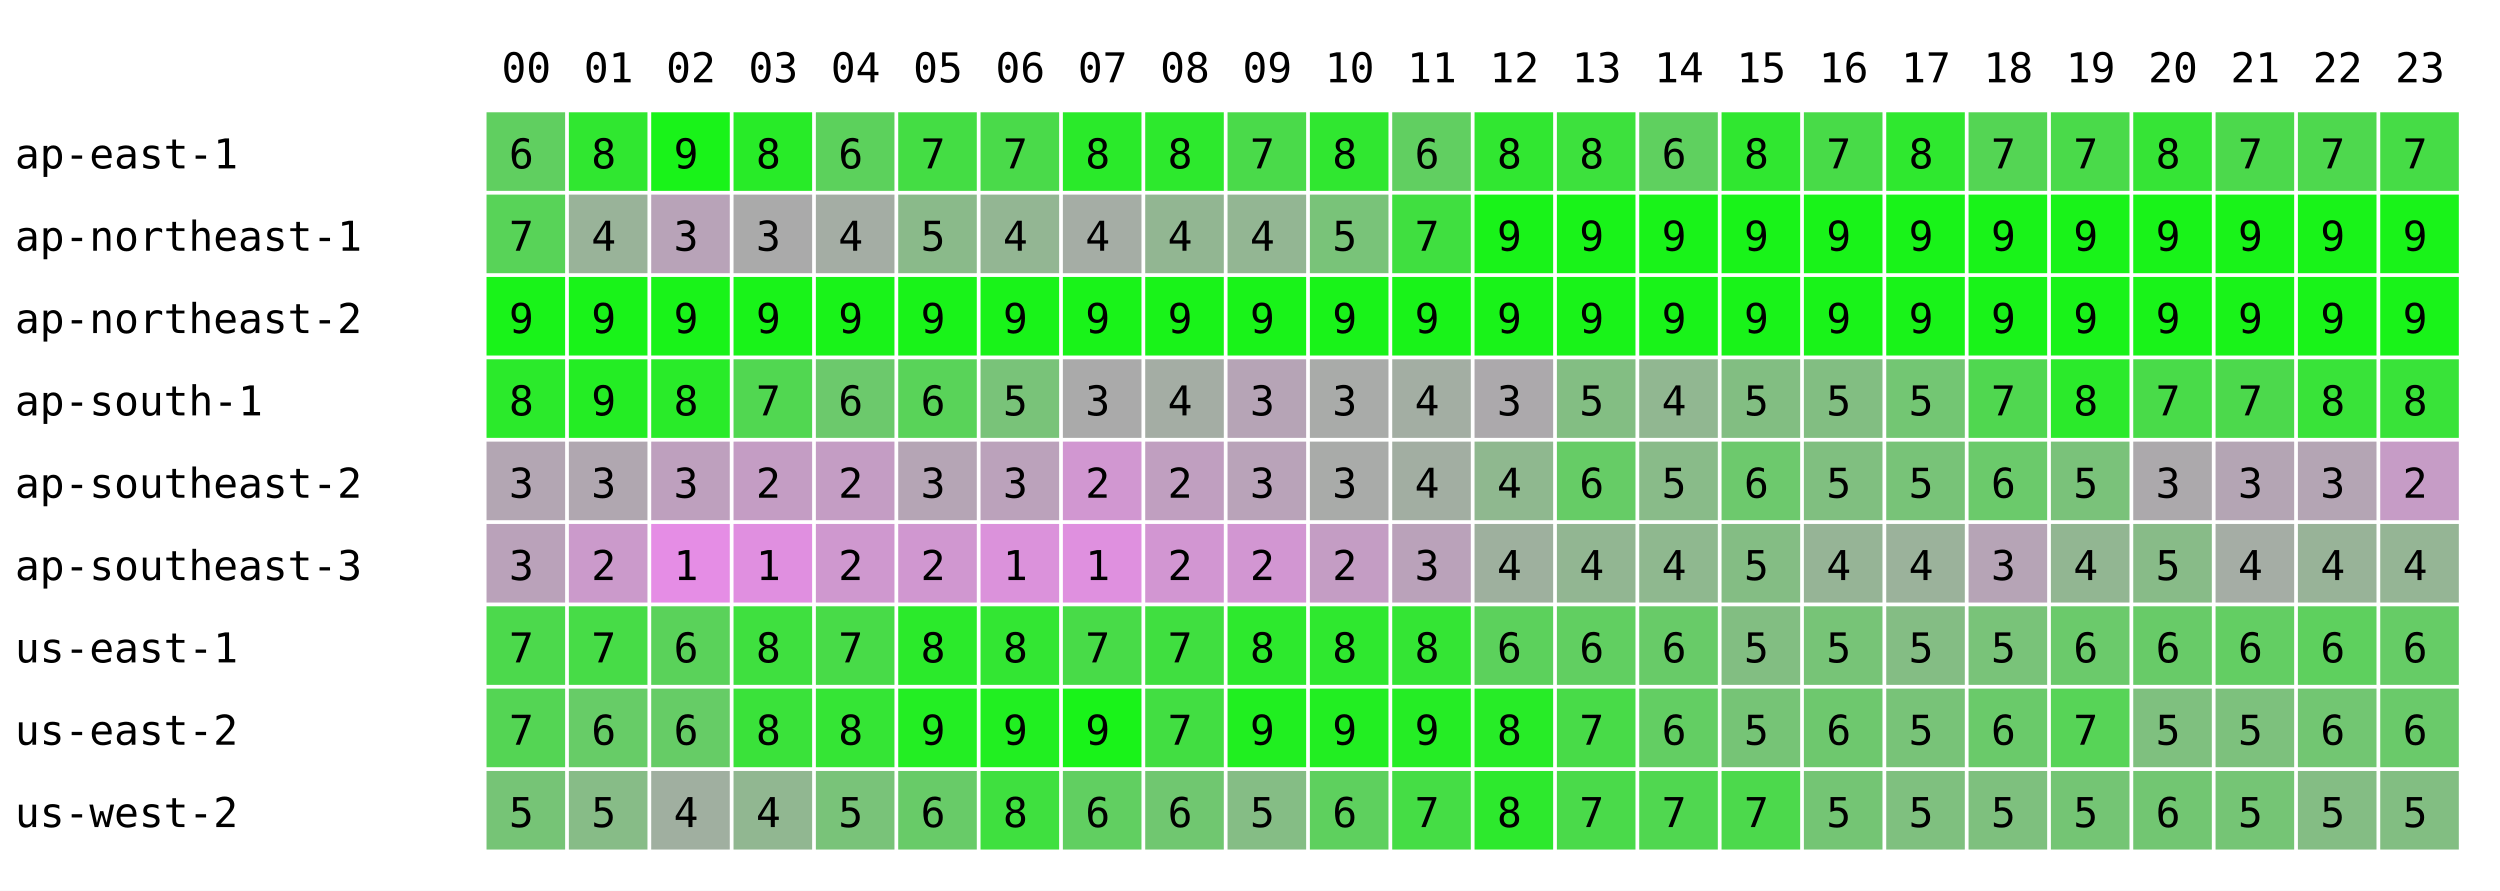
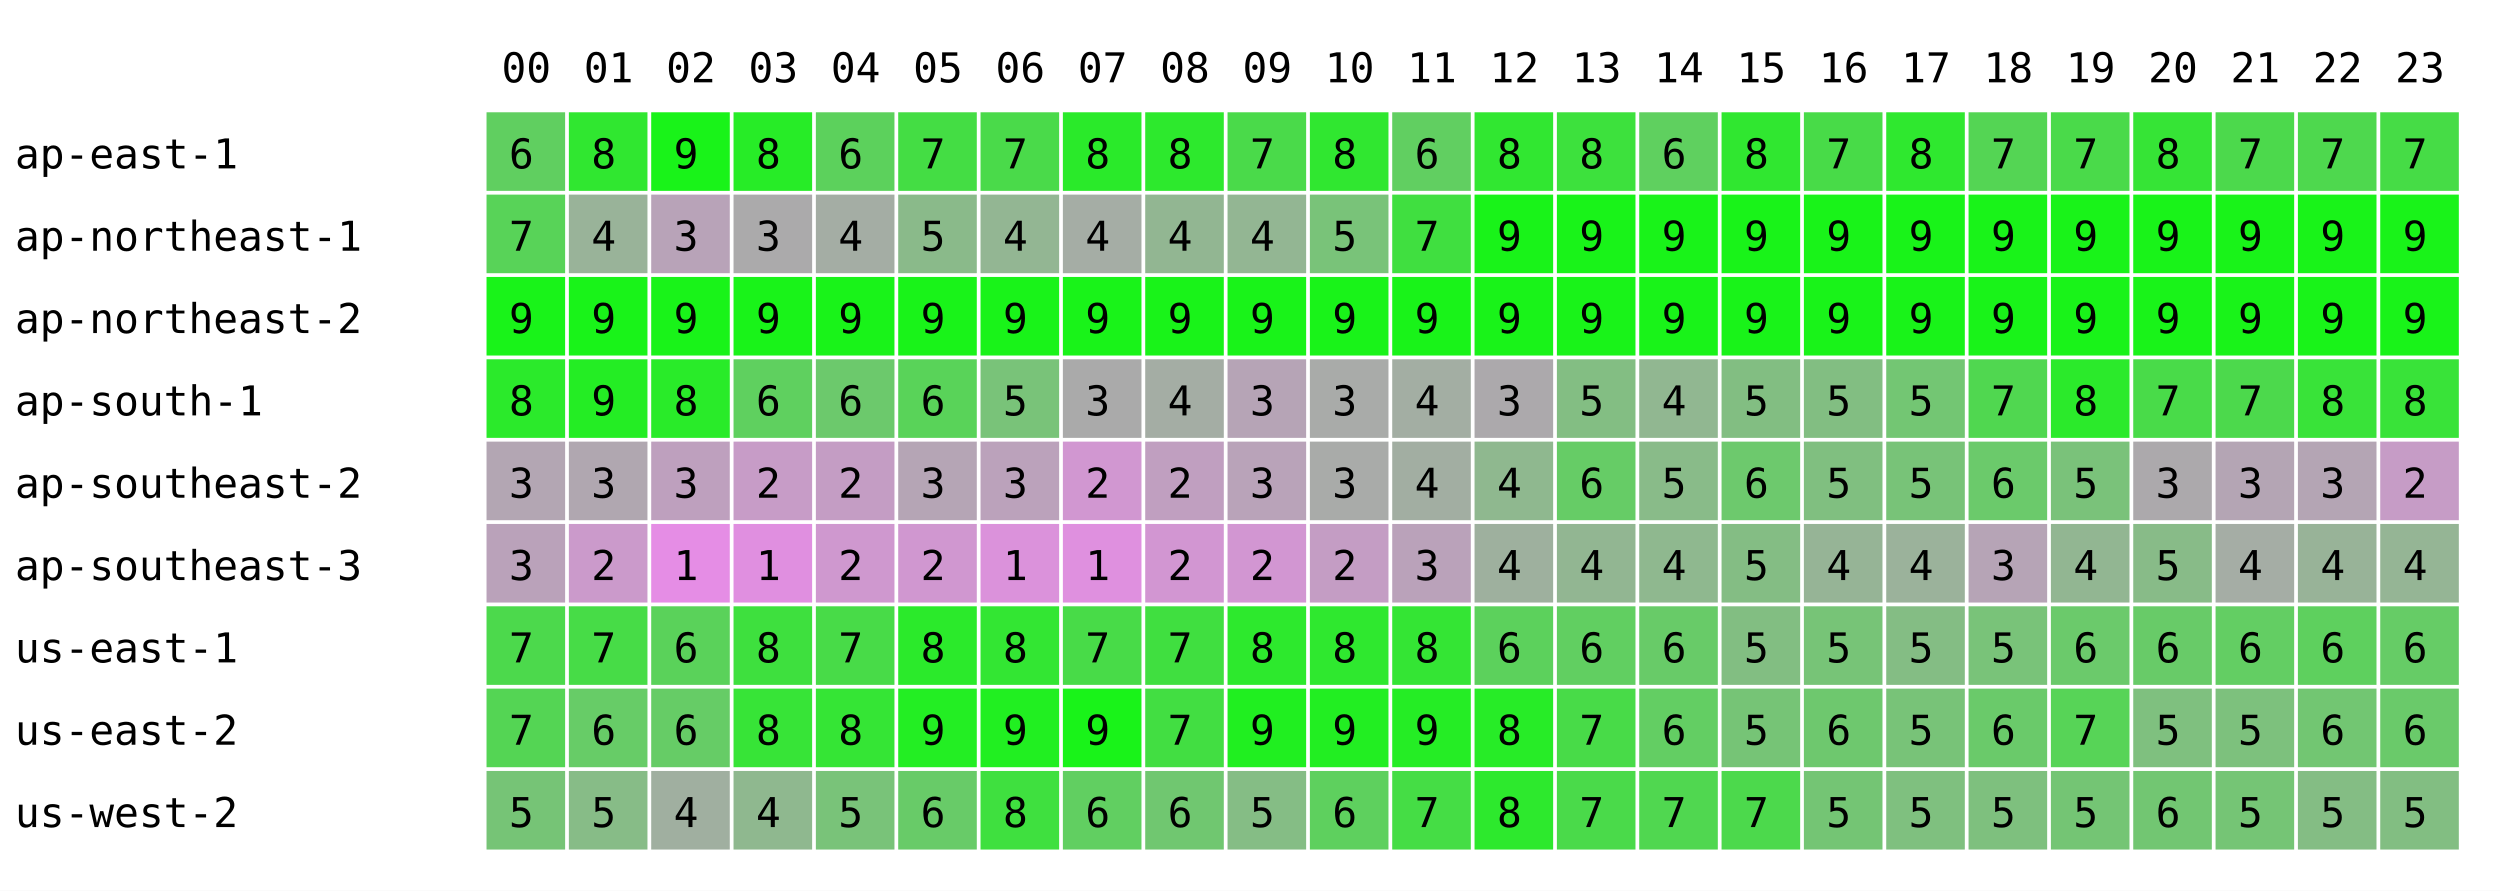
<svg xmlns="http://www.w3.org/2000/svg" width="668" height="238" font-family="monospace" font-size="11">
  <rect width="668" height="238" fill="white" />
  <text x="134" y="22">00</text>
  <text x="156" y="22">01</text>
  <text x="178" y="22">02</text>
  <text x="200" y="22">03</text>
  <text x="222" y="22">04</text>
  <text x="244" y="22">05</text>
  <text x="266" y="22">06</text>
  <text x="288" y="22">07</text>
  <text x="310" y="22">08</text>
  <text x="332" y="22">09</text>
  <text x="354" y="22">10</text>
  <text x="376" y="22">11</text>
  <text x="398" y="22">12</text>
  <text x="420" y="22">13</text>
  <text x="442" y="22">14</text>
  <text x="464" y="22">15</text>
  <text x="486" y="22">16</text>
  <text x="508" y="22">17</text>
  <text x="530" y="22">18</text>
  <text x="552" y="22">19</text>
  <text x="574" y="22">20</text>
  <text x="596" y="22">21</text>
  <text x="618" y="22">22</text>
  <text x="640" y="22">23</text>
  <text x="4" y="45">ap-east-1</text>
  <rect x="130" y="30" width="21" height="21" fill="rgb(96,207,96)" />
  <text x="136" y="45">6</text>
  <rect x="152" y="30" width="21" height="21" fill="rgb(48,231,48)" />
  <text x="158" y="45">8</text>
  <rect x="174" y="30" width="21" height="21" fill="rgb(25,243,25)" />
  <text x="180" y="45">9</text>
-   <rect x="196" y="30" width="21" height="21" fill="rgb(40,235,40)" />
+   <rect x="196" y="30" width="21" height="21" fill="rgb(39,236,39)" />
  <text x="202" y="45">8</text>
  <rect x="218" y="30" width="21" height="21" fill="rgb(92,209,92)" />
  <text x="224" y="45">6</text>
  <rect x="240" y="30" width="21" height="21" fill="rgb(68,221,68)" />
  <text x="246" y="45">7</text>
  <rect x="262" y="30" width="21" height="21" fill="rgb(74,218,74)" />
  <text x="268" y="45">7</text>
  <rect x="284" y="30" width="21" height="21" fill="rgb(42,234,42)" />
  <text x="290" y="45">8</text>
  <rect x="306" y="30" width="21" height="21" fill="rgb(45,233,45)" />
  <text x="312" y="45">8</text>
  <rect x="328" y="30" width="21" height="21" fill="rgb(74,218,74)" />
  <text x="334" y="45">7</text>
  <rect x="350" y="30" width="21" height="21" fill="rgb(48,231,48)" />
  <text x="356" y="45">8</text>
  <rect x="372" y="30" width="21" height="21" fill="rgb(97,207,97)" />
  <text x="378" y="45">6</text>
  <rect x="394" y="30" width="21" height="21" fill="rgb(49,231,49)" />
  <text x="400" y="45">8</text>
  <rect x="416" y="30" width="21" height="21" fill="rgb(61,225,61)" />
  <text x="422" y="45">8</text>
  <rect x="438" y="30" width="21" height="21" fill="rgb(95,208,95)" />
  <text x="444" y="45">6</text>
  <rect x="460" y="30" width="21" height="21" fill="rgb(48,231,48)" />
  <text x="466" y="45">8</text>
  <rect x="482" y="30" width="21" height="21" fill="rgb(72,219,72)" />
  <text x="488" y="45">7</text>
  <rect x="504" y="30" width="21" height="21" fill="rgb(47,232,47)" />
  <text x="510" y="45">8</text>
  <rect x="526" y="30" width="21" height="21" fill="rgb(84,213,84)" />
  <text x="532" y="45">7</text>
  <rect x="548" y="30" width="21" height="21" fill="rgb(74,218,74)" />
  <text x="554" y="45">7</text>
  <rect x="570" y="30" width="21" height="21" fill="rgb(54,228,54)" />
  <text x="576" y="45">8</text>
  <rect x="592" y="30" width="21" height="21" fill="rgb(76,217,76)" />
  <text x="598" y="45">7</text>
  <rect x="614" y="30" width="21" height="21" fill="rgb(78,216,78)" />
  <text x="620" y="45">7</text>
  <rect x="636" y="30" width="21" height="21" fill="rgb(70,220,70)" />
  <text x="642" y="45">7</text>
  <text x="4" y="67">ap-northeast-1</text>
  <rect x="130" y="52" width="21" height="21" fill="rgb(88,211,88)" />
  <text x="136" y="67">7</text>
  <rect x="152" y="52" width="21" height="21" fill="rgb(153,179,153)" />
  <text x="158" y="67">4</text>
  <rect x="174" y="52" width="21" height="21" fill="rgb(184,163,184)" />
  <text x="180" y="67">3</text>
-   <rect x="196" y="52" width="21" height="21" fill="rgb(170,170,170)" />
+   <rect x="196" y="52" width="21" height="21" fill="rgb(171,170,171)" />
  <text x="202" y="67">3</text>
  <rect x="218" y="52" width="21" height="21" fill="rgb(164,173,164)" />
  <text x="224" y="67">4</text>
  <rect x="240" y="52" width="21" height="21" fill="rgb(138,186,138)" />
  <text x="246" y="67">5</text>
  <rect x="262" y="52" width="21" height="21" fill="rgb(147,182,147)" />
  <text x="268" y="67">4</text>
  <rect x="284" y="52" width="21" height="21" fill="rgb(165,173,165)" />
  <text x="290" y="67">4</text>
  <rect x="306" y="52" width="21" height="21" fill="rgb(146,182,146)" />
  <text x="312" y="67">4</text>
  <rect x="328" y="52" width="21" height="21" fill="rgb(147,182,147)" />
  <text x="334" y="67">4</text>
  <rect x="350" y="52" width="21" height="21" fill="rgb(121,195,121)" />
  <text x="356" y="67">5</text>
  <rect x="372" y="52" width="21" height="21" fill="rgb(64,223,64)" />
  <text x="378" y="67">7</text>
  <rect x="394" y="52" width="21" height="21" fill="rgb(25,243,25)" />
  <text x="400" y="67">9</text>
  <rect x="416" y="52" width="21" height="21" fill="rgb(25,243,25)" />
  <text x="422" y="67">9</text>
  <rect x="438" y="52" width="21" height="21" fill="rgb(25,243,25)" />
  <text x="444" y="67">9</text>
  <rect x="460" y="52" width="21" height="21" fill="rgb(25,243,25)" />
  <text x="466" y="67">9</text>
  <rect x="482" y="52" width="21" height="21" fill="rgb(25,243,25)" />
  <text x="488" y="67">9</text>
  <rect x="504" y="52" width="21" height="21" fill="rgb(25,243,25)" />
  <text x="510" y="67">9</text>
  <rect x="526" y="52" width="21" height="21" fill="rgb(25,243,25)" />
  <text x="532" y="67">9</text>
  <rect x="548" y="52" width="21" height="21" fill="rgb(25,243,25)" />
  <text x="554" y="67">9</text>
  <rect x="570" y="52" width="21" height="21" fill="rgb(25,243,25)" />
  <text x="576" y="67">9</text>
  <rect x="592" y="52" width="21" height="21" fill="rgb(25,243,25)" />
  <text x="598" y="67">9</text>
  <rect x="614" y="52" width="21" height="21" fill="rgb(25,243,25)" />
  <text x="620" y="67">9</text>
  <rect x="636" y="52" width="21" height="21" fill="rgb(25,243,25)" />
  <text x="642" y="67">9</text>
  <text x="4" y="89">ap-northeast-2</text>
  <rect x="130" y="74" width="21" height="21" fill="rgb(25,243,25)" />
  <text x="136" y="89">9</text>
  <rect x="152" y="74" width="21" height="21" fill="rgb(25,243,25)" />
  <text x="158" y="89">9</text>
  <rect x="174" y="74" width="21" height="21" fill="rgb(25,243,25)" />
  <text x="180" y="89">9</text>
  <rect x="196" y="74" width="21" height="21" fill="rgb(25,243,25)" />
  <text x="202" y="89">9</text>
  <rect x="218" y="74" width="21" height="21" fill="rgb(25,243,25)" />
  <text x="224" y="89">9</text>
  <rect x="240" y="74" width="21" height="21" fill="rgb(25,243,25)" />
  <text x="246" y="89">9</text>
  <rect x="262" y="74" width="21" height="21" fill="rgb(25,243,25)" />
  <text x="268" y="89">9</text>
  <rect x="284" y="74" width="21" height="21" fill="rgb(25,243,25)" />
  <text x="290" y="89">9</text>
  <rect x="306" y="74" width="21" height="21" fill="rgb(25,243,25)" />
  <text x="312" y="89">9</text>
  <rect x="328" y="74" width="21" height="21" fill="rgb(25,243,25)" />
  <text x="334" y="89">9</text>
  <rect x="350" y="74" width="21" height="21" fill="rgb(25,243,25)" />
  <text x="356" y="89">9</text>
  <rect x="372" y="74" width="21" height="21" fill="rgb(25,243,25)" />
  <text x="378" y="89">9</text>
  <rect x="394" y="74" width="21" height="21" fill="rgb(25,243,25)" />
  <text x="400" y="89">9</text>
  <rect x="416" y="74" width="21" height="21" fill="rgb(25,243,25)" />
  <text x="422" y="89">9</text>
  <rect x="438" y="74" width="21" height="21" fill="rgb(25,243,25)" />
  <text x="444" y="89">9</text>
  <rect x="460" y="74" width="21" height="21" fill="rgb(25,243,25)" />
  <text x="466" y="89">9</text>
  <rect x="482" y="74" width="21" height="21" fill="rgb(25,243,25)" />
  <text x="488" y="89">9</text>
  <rect x="504" y="74" width="21" height="21" fill="rgb(25,243,25)" />
  <text x="510" y="89">9</text>
  <rect x="526" y="74" width="21" height="21" fill="rgb(25,243,25)" />
  <text x="532" y="89">9</text>
  <rect x="548" y="74" width="21" height="21" fill="rgb(25,243,25)" />
  <text x="554" y="89">9</text>
  <rect x="570" y="74" width="21" height="21" fill="rgb(25,243,25)" />
  <text x="576" y="89">9</text>
  <rect x="592" y="74" width="21" height="21" fill="rgb(25,243,25)" />
  <text x="598" y="89">9</text>
  <rect x="614" y="74" width="21" height="21" fill="rgb(25,243,25)" />
  <text x="620" y="89">9</text>
  <rect x="636" y="74" width="21" height="21" fill="rgb(25,243,25)" />
  <text x="642" y="89">9</text>
  <text x="4" y="111">ap-south-1</text>
  <rect x="130" y="96" width="21" height="21" fill="rgb(43,234,43)" />
  <text x="136" y="111">8</text>
  <rect x="152" y="96" width="21" height="21" fill="rgb(36,237,36)" />
  <text x="158" y="111">9</text>
  <rect x="174" y="96" width="21" height="21" fill="rgb(41,235,41)" />
  <text x="180" y="111">8</text>
-   <rect x="196" y="96" width="21" height="21" fill="rgb(81,215,81)" />
-   <text x="202" y="111">7</text>
+   <rect x="196" y="96" width="21" height="21" fill="rgb(95,208,95)" />
+   <text x="202" y="111">6</text>
  <rect x="218" y="96" width="21" height="21" fill="rgb(108,201,108)" />
  <text x="224" y="111">6</text>
  <rect x="240" y="96" width="21" height="21" fill="rgb(89,211,89)" />
  <text x="246" y="111">6</text>
  <rect x="262" y="96" width="21" height="21" fill="rgb(121,195,121)" />
  <text x="268" y="111">5</text>
  <rect x="284" y="96" width="21" height="21" fill="rgb(170,170,170)" />
  <text x="290" y="111">3</text>
  <rect x="306" y="96" width="21" height="21" fill="rgb(164,173,164)" />
  <text x="312" y="111">4</text>
  <rect x="328" y="96" width="21" height="21" fill="rgb(182,164,182)" />
  <text x="334" y="111">3</text>
  <rect x="350" y="96" width="21" height="21" fill="rgb(169,171,169)" />
  <text x="356" y="111">3</text>
  <rect x="372" y="96" width="21" height="21" fill="rgb(163,174,163)" />
  <text x="378" y="111">4</text>
  <rect x="394" y="96" width="21" height="21" fill="rgb(172,169,172)" />
  <text x="400" y="111">3</text>
  <rect x="416" y="96" width="21" height="21" fill="rgb(131,190,131)" />
  <text x="422" y="111">5</text>
  <rect x="438" y="96" width="21" height="21" fill="rgb(145,183,145)" />
  <text x="444" y="111">4</text>
  <rect x="460" y="96" width="21" height="21" fill="rgb(130,190,130)" />
  <text x="466" y="111">5</text>
  <rect x="482" y="96" width="21" height="21" fill="rgb(130,190,130)" />
  <text x="488" y="111">5</text>
  <rect x="504" y="96" width="21" height="21" fill="rgb(115,198,115)" />
  <text x="510" y="111">5</text>
  <rect x="526" y="96" width="21" height="21" fill="rgb(80,215,80)" />
  <text x="532" y="111">7</text>
  <rect x="548" y="96" width="21" height="21" fill="rgb(43,234,43)" />
  <text x="554" y="111">8</text>
  <rect x="570" y="96" width="21" height="21" fill="rgb(73,219,73)" />
  <text x="576" y="111">7</text>
  <rect x="592" y="96" width="21" height="21" fill="rgb(76,217,76)" />
  <text x="598" y="111">7</text>
  <rect x="614" y="96" width="21" height="21" fill="rgb(57,227,57)" />
  <text x="620" y="111">8</text>
  <rect x="636" y="96" width="21" height="21" fill="rgb(57,227,57)" />
  <text x="642" y="111">8</text>
  <text x="4" y="133">ap-southeast-2</text>
  <rect x="130" y="118" width="21" height="21" fill="rgb(179,166,179)" />
  <text x="136" y="133">3</text>
  <rect x="152" y="118" width="21" height="21" fill="rgb(176,167,176)" />
  <text x="158" y="133">3</text>
  <rect x="174" y="118" width="21" height="21" fill="rgb(190,160,190)" />
  <text x="180" y="133">3</text>
-   <rect x="196" y="118" width="21" height="21" fill="rgb(196,157,196)" />
+   <rect x="196" y="118" width="21" height="21" fill="rgb(199,156,199)" />
  <text x="202" y="133">2</text>
  <rect x="218" y="118" width="21" height="21" fill="rgb(196,157,196)" />
  <text x="224" y="133">2</text>
  <rect x="240" y="118" width="21" height="21" fill="rgb(181,165,181)" />
  <text x="246" y="133">3</text>
  <rect x="262" y="118" width="21" height="21" fill="rgb(187,162,187)" />
  <text x="268" y="133">3</text>
  <rect x="284" y="118" width="21" height="21" fill="rgb(209,151,209)" />
  <text x="290" y="133">2</text>
  <rect x="306" y="118" width="21" height="21" fill="rgb(192,159,192)" />
  <text x="312" y="133">2</text>
  <rect x="328" y="118" width="21" height="21" fill="rgb(185,163,185)" />
  <text x="334" y="133">3</text>
  <rect x="350" y="118" width="21" height="21" fill="rgb(169,171,169)" />
  <text x="356" y="133">3</text>
  <rect x="372" y="118" width="21" height="21" fill="rgb(162,174,162)" />
  <text x="378" y="133">4</text>
  <rect x="394" y="118" width="21" height="21" fill="rgb(143,184,143)" />
  <text x="400" y="133">4</text>
  <rect x="416" y="118" width="21" height="21" fill="rgb(102,204,102)" />
  <text x="422" y="133">6</text>
  <rect x="438" y="118" width="21" height="21" fill="rgb(137,187,137)" />
  <text x="444" y="133">5</text>
  <rect x="460" y="118" width="21" height="21" fill="rgb(109,201,109)" />
  <text x="466" y="133">6</text>
  <rect x="482" y="118" width="21" height="21" fill="rgb(128,191,128)" />
  <text x="488" y="133">5</text>
  <rect x="504" y="118" width="21" height="21" fill="rgb(120,195,120)" />
  <text x="510" y="133">5</text>
  <rect x="526" y="118" width="21" height="21" fill="rgb(107,202,107)" />
  <text x="532" y="133">6</text>
  <rect x="548" y="118" width="21" height="21" fill="rgb(122,194,122)" />
  <text x="554" y="133">5</text>
  <rect x="570" y="118" width="21" height="21" fill="rgb(172,169,172)" />
  <text x="576" y="133">3</text>
  <rect x="592" y="118" width="21" height="21" fill="rgb(180,165,180)" />
  <text x="598" y="133">3</text>
  <rect x="614" y="118" width="21" height="21" fill="rgb(180,165,180)" />
  <text x="620" y="133">3</text>
  <rect x="636" y="118" width="21" height="21" fill="rgb(198,156,198)" />
  <text x="642" y="133">2</text>
  <text x="4" y="155">ap-southeast-3</text>
  <rect x="130" y="140" width="21" height="21" fill="rgb(186,162,186)" />
  <text x="136" y="155">3</text>
  <rect x="152" y="140" width="21" height="21" fill="rgb(203,154,203)" />
  <text x="158" y="155">2</text>
  <rect x="174" y="140" width="21" height="21" fill="rgb(229,141,229)" />
  <text x="180" y="155">1</text>
  <rect x="196" y="140" width="21" height="21" fill="rgb(224,143,224)" />
  <text x="202" y="155">1</text>
  <rect x="218" y="140" width="21" height="21" fill="rgb(207,152,207)" />
  <text x="224" y="155">2</text>
  <rect x="240" y="140" width="21" height="21" fill="rgb(208,151,208)" />
  <text x="246" y="155">2</text>
  <rect x="262" y="140" width="21" height="21" fill="rgb(219,146,219)" />
  <text x="268" y="155">1</text>
  <rect x="284" y="140" width="21" height="21" fill="rgb(223,144,223)" />
  <text x="290" y="155">1</text>
  <rect x="306" y="140" width="21" height="21" fill="rgb(210,150,210)" />
  <text x="312" y="155">2</text>
  <rect x="328" y="140" width="21" height="21" fill="rgb(210,150,210)" />
  <text x="334" y="155">2</text>
  <rect x="350" y="140" width="21" height="21" fill="rgb(196,157,196)" />
  <text x="356" y="155">2</text>
  <rect x="372" y="140" width="21" height="21" fill="rgb(186,162,186)" />
  <text x="378" y="155">3</text>
  <rect x="394" y="140" width="21" height="21" fill="rgb(158,176,158)" />
  <text x="400" y="155">4</text>
  <rect x="416" y="140" width="21" height="21" fill="rgb(146,182,146)" />
  <text x="422" y="155">4</text>
  <rect x="438" y="140" width="21" height="21" fill="rgb(143,184,143)" />
  <text x="444" y="155">4</text>
  <rect x="460" y="140" width="21" height="21" fill="rgb(132,189,132)" />
  <text x="466" y="155">5</text>
  <rect x="482" y="140" width="21" height="21" fill="rgb(150,180,150)" />
  <text x="488" y="155">4</text>
  <rect x="504" y="140" width="21" height="21" fill="rgb(155,178,155)" />
  <text x="510" y="155">4</text>
  <rect x="526" y="140" width="21" height="21" fill="rgb(182,164,182)" />
  <text x="532" y="155">3</text>
  <rect x="548" y="140" width="21" height="21" fill="rgb(146,182,146)" />
  <text x="554" y="155">4</text>
  <rect x="570" y="140" width="21" height="21" fill="rgb(136,187,136)" />
  <text x="576" y="155">5</text>
  <rect x="592" y="140" width="21" height="21" fill="rgb(165,173,165)" />
  <text x="598" y="155">4</text>
  <rect x="614" y="140" width="21" height="21" fill="rgb(152,179,152)" />
  <text x="620" y="155">4</text>
  <rect x="636" y="140" width="21" height="21" fill="rgb(149,181,149)" />
  <text x="642" y="155">4</text>
  <text x="4" y="177">us-east-1</text>
  <rect x="130" y="162" width="21" height="21" fill="rgb(76,217,76)" />
  <text x="136" y="177">7</text>
  <rect x="152" y="162" width="21" height="21" fill="rgb(71,220,71)" />
  <text x="158" y="177">7</text>
  <rect x="174" y="162" width="21" height="21" fill="rgb(90,210,90)" />
  <text x="180" y="177">6</text>
-   <rect x="196" y="162" width="21" height="21" fill="rgb(63,224,63)" />
+   <rect x="196" y="162" width="21" height="21" fill="rgb(62,224,62)" />
  <text x="202" y="177">8</text>
  <rect x="218" y="162" width="21" height="21" fill="rgb(72,219,72)" />
  <text x="224" y="177">7</text>
  <rect x="240" y="162" width="21" height="21" fill="rgb(43,234,43)" />
  <text x="246" y="177">8</text>
  <rect x="262" y="162" width="21" height="21" fill="rgb(51,230,51)" />
  <text x="268" y="177">8</text>
  <rect x="284" y="162" width="21" height="21" fill="rgb(72,219,72)" />
  <text x="290" y="177">7</text>
  <rect x="306" y="162" width="21" height="21" fill="rgb(64,223,64)" />
  <text x="312" y="177">7</text>
  <rect x="328" y="162" width="21" height="21" fill="rgb(45,233,45)" />
  <text x="334" y="177">8</text>
  <rect x="350" y="162" width="21" height="21" fill="rgb(47,232,47)" />
  <text x="356" y="177">8</text>
  <rect x="372" y="162" width="21" height="21" fill="rgb(52,229,52)" />
  <text x="378" y="177">8</text>
  <rect x="394" y="162" width="21" height="21" fill="rgb(92,209,92)" />
  <text x="400" y="177">6</text>
  <rect x="416" y="162" width="21" height="21" fill="rgb(97,207,97)" />
  <text x="422" y="177">6</text>
  <rect x="438" y="162" width="21" height="21" fill="rgb(104,203,104)" />
  <text x="444" y="177">6</text>
  <rect x="460" y="162" width="21" height="21" fill="rgb(130,190,130)" />
  <text x="466" y="177">5</text>
  <rect x="482" y="162" width="21" height="21" fill="rgb(119,196,119)" />
  <text x="488" y="177">5</text>
  <rect x="504" y="162" width="21" height="21" fill="rgb(132,189,132)" />
  <text x="510" y="177">5</text>
  <rect x="526" y="162" width="21" height="21" fill="rgb(121,195,121)" />
  <text x="532" y="177">5</text>
  <rect x="548" y="162" width="21" height="21" fill="rgb(107,202,107)" />
  <text x="554" y="177">6</text>
  <rect x="570" y="162" width="21" height="21" fill="rgb(104,203,104)" />
  <text x="576" y="177">6</text>
  <rect x="592" y="162" width="21" height="21" fill="rgb(99,206,99)" />
  <text x="598" y="177">6</text>
  <rect x="614" y="162" width="21" height="21" fill="rgb(94,208,94)" />
  <text x="620" y="177">6</text>
  <rect x="636" y="162" width="21" height="21" fill="rgb(102,204,102)" />
  <text x="642" y="177">6</text>
  <text x="4" y="199">us-east-2</text>
  <rect x="130" y="184" width="21" height="21" fill="rgb(84,213,84)" />
  <text x="136" y="199">7</text>
  <rect x="152" y="184" width="21" height="21" fill="rgb(103,204,103)" />
  <text x="158" y="199">6</text>
  <rect x="174" y="184" width="21" height="21" fill="rgb(102,204,102)" />
  <text x="180" y="199">6</text>
-   <rect x="196" y="184" width="21" height="21" fill="rgb(58,226,58)" />
+   <rect x="196" y="184" width="21" height="21" fill="rgb(55,228,55)" />
  <text x="202" y="199">8</text>
  <rect x="218" y="184" width="21" height="21" fill="rgb(53,229,53)" />
  <text x="224" y="199">8</text>
  <rect x="240" y="184" width="21" height="21" fill="rgb(35,238,35)" />
  <text x="246" y="199">9</text>
  <rect x="262" y="184" width="21" height="21" fill="rgb(33,239,33)" />
  <text x="268" y="199">9</text>
  <rect x="284" y="184" width="21" height="21" fill="rgb(25,243,25)" />
  <text x="290" y="199">9</text>
  <rect x="306" y="184" width="21" height="21" fill="rgb(66,222,66)" />
  <text x="312" y="199">7</text>
  <rect x="328" y="184" width="21" height="21" fill="rgb(32,239,32)" />
  <text x="334" y="199">9</text>
  <rect x="350" y="184" width="21" height="21" fill="rgb(34,238,34)" />
  <text x="356" y="199">9</text>
  <rect x="372" y="184" width="21" height="21" fill="rgb(37,237,37)" />
  <text x="378" y="199">9</text>
  <rect x="394" y="184" width="21" height="21" fill="rgb(39,236,39)" />
  <text x="400" y="199">8</text>
  <rect x="416" y="184" width="21" height="21" fill="rgb(72,219,72)" />
  <text x="422" y="199">7</text>
  <rect x="438" y="184" width="21" height="21" fill="rgb(99,206,99)" />
  <text x="444" y="199">6</text>
  <rect x="460" y="184" width="21" height="21" fill="rgb(118,196,118)" />
  <text x="466" y="199">5</text>
  <rect x="482" y="184" width="21" height="21" fill="rgb(110,200,110)" />
  <text x="488" y="199">6</text>
  <rect x="504" y="184" width="21" height="21" fill="rgb(120,195,120)" />
  <text x="510" y="199">5</text>
  <rect x="526" y="184" width="21" height="21" fill="rgb(106,202,106)" />
  <text x="532" y="199">6</text>
  <rect x="548" y="184" width="21" height="21" fill="rgb(87,212,87)" />
  <text x="554" y="199">7</text>
  <rect x="570" y="184" width="21" height="21" fill="rgb(127,192,127)" />
  <text x="576" y="199">5</text>
  <rect x="592" y="184" width="21" height="21" fill="rgb(125,193,125)" />
  <text x="598" y="199">5</text>
  <rect x="614" y="184" width="21" height="21" fill="rgb(114,198,114)" />
  <text x="620" y="199">6</text>
  <rect x="636" y="184" width="21" height="21" fill="rgb(106,202,106)" />
  <text x="642" y="199">6</text>
  <text x="4" y="221">us-west-2</text>
  <rect x="130" y="206" width="21" height="21" fill="rgb(118,196,118)" />
  <text x="136" y="221">5</text>
  <rect x="152" y="206" width="21" height="21" fill="rgb(135,188,135)" />
  <text x="158" y="221">5</text>
  <rect x="174" y="206" width="21" height="21" fill="rgb(160,175,160)" />
  <text x="180" y="221">4</text>
-   <rect x="196" y="206" width="21" height="21" fill="rgb(145,183,145)" />
+   <rect x="196" y="206" width="21" height="21" fill="rgb(143,184,143)" />
  <text x="202" y="221">4</text>
  <rect x="218" y="206" width="21" height="21" fill="rgb(121,195,121)" />
  <text x="224" y="221">5</text>
  <rect x="240" y="206" width="21" height="21" fill="rgb(104,203,104)" />
  <text x="246" y="221">6</text>
  <rect x="262" y="206" width="21" height="21" fill="rgb(63,224,63)" />
  <text x="268" y="221">8</text>
  <rect x="284" y="206" width="21" height="21" fill="rgb(97,207,97)" />
  <text x="290" y="221">6</text>
  <rect x="306" y="206" width="21" height="21" fill="rgb(112,199,112)" />
  <text x="312" y="221">6</text>
  <rect x="328" y="206" width="21" height="21" fill="rgb(133,189,133)" />
  <text x="334" y="221">5</text>
  <rect x="350" y="206" width="21" height="21" fill="rgb(94,208,94)" />
  <text x="356" y="221">6</text>
  <rect x="372" y="206" width="21" height="21" fill="rgb(69,221,69)" />
  <text x="378" y="221">7</text>
  <rect x="394" y="206" width="21" height="21" fill="rgb(45,233,45)" />
  <text x="400" y="221">8</text>
  <rect x="416" y="206" width="21" height="21" fill="rgb(74,218,74)" />
  <text x="422" y="221">7</text>
  <rect x="438" y="206" width="21" height="21" fill="rgb(80,215,80)" />
  <text x="444" y="221">7</text>
  <rect x="460" y="206" width="21" height="21" fill="rgb(76,217,76)" />
  <text x="466" y="221">7</text>
  <rect x="482" y="206" width="21" height="21" fill="rgb(116,197,116)" />
  <text x="488" y="221">5</text>
  <rect x="504" y="206" width="21" height="21" fill="rgb(127,192,127)" />
  <text x="510" y="221">5</text>
  <rect x="526" y="206" width="21" height="21" fill="rgb(126,192,126)" />
  <text x="532" y="221">5</text>
  <rect x="548" y="206" width="21" height="21" fill="rgb(116,197,116)" />
  <text x="554" y="221">5</text>
  <rect x="570" y="206" width="21" height="21" fill="rgb(114,198,114)" />
  <text x="576" y="221">6</text>
  <rect x="592" y="206" width="21" height="21" fill="rgb(117,197,117)" />
  <text x="598" y="221">5</text>
  <rect x="614" y="206" width="21" height="21" fill="rgb(132,189,132)" />
  <text x="620" y="221">5</text>
  <rect x="636" y="206" width="21" height="21" fill="rgb(130,190,130)" />
  <text x="642" y="221">5</text>
</svg>
